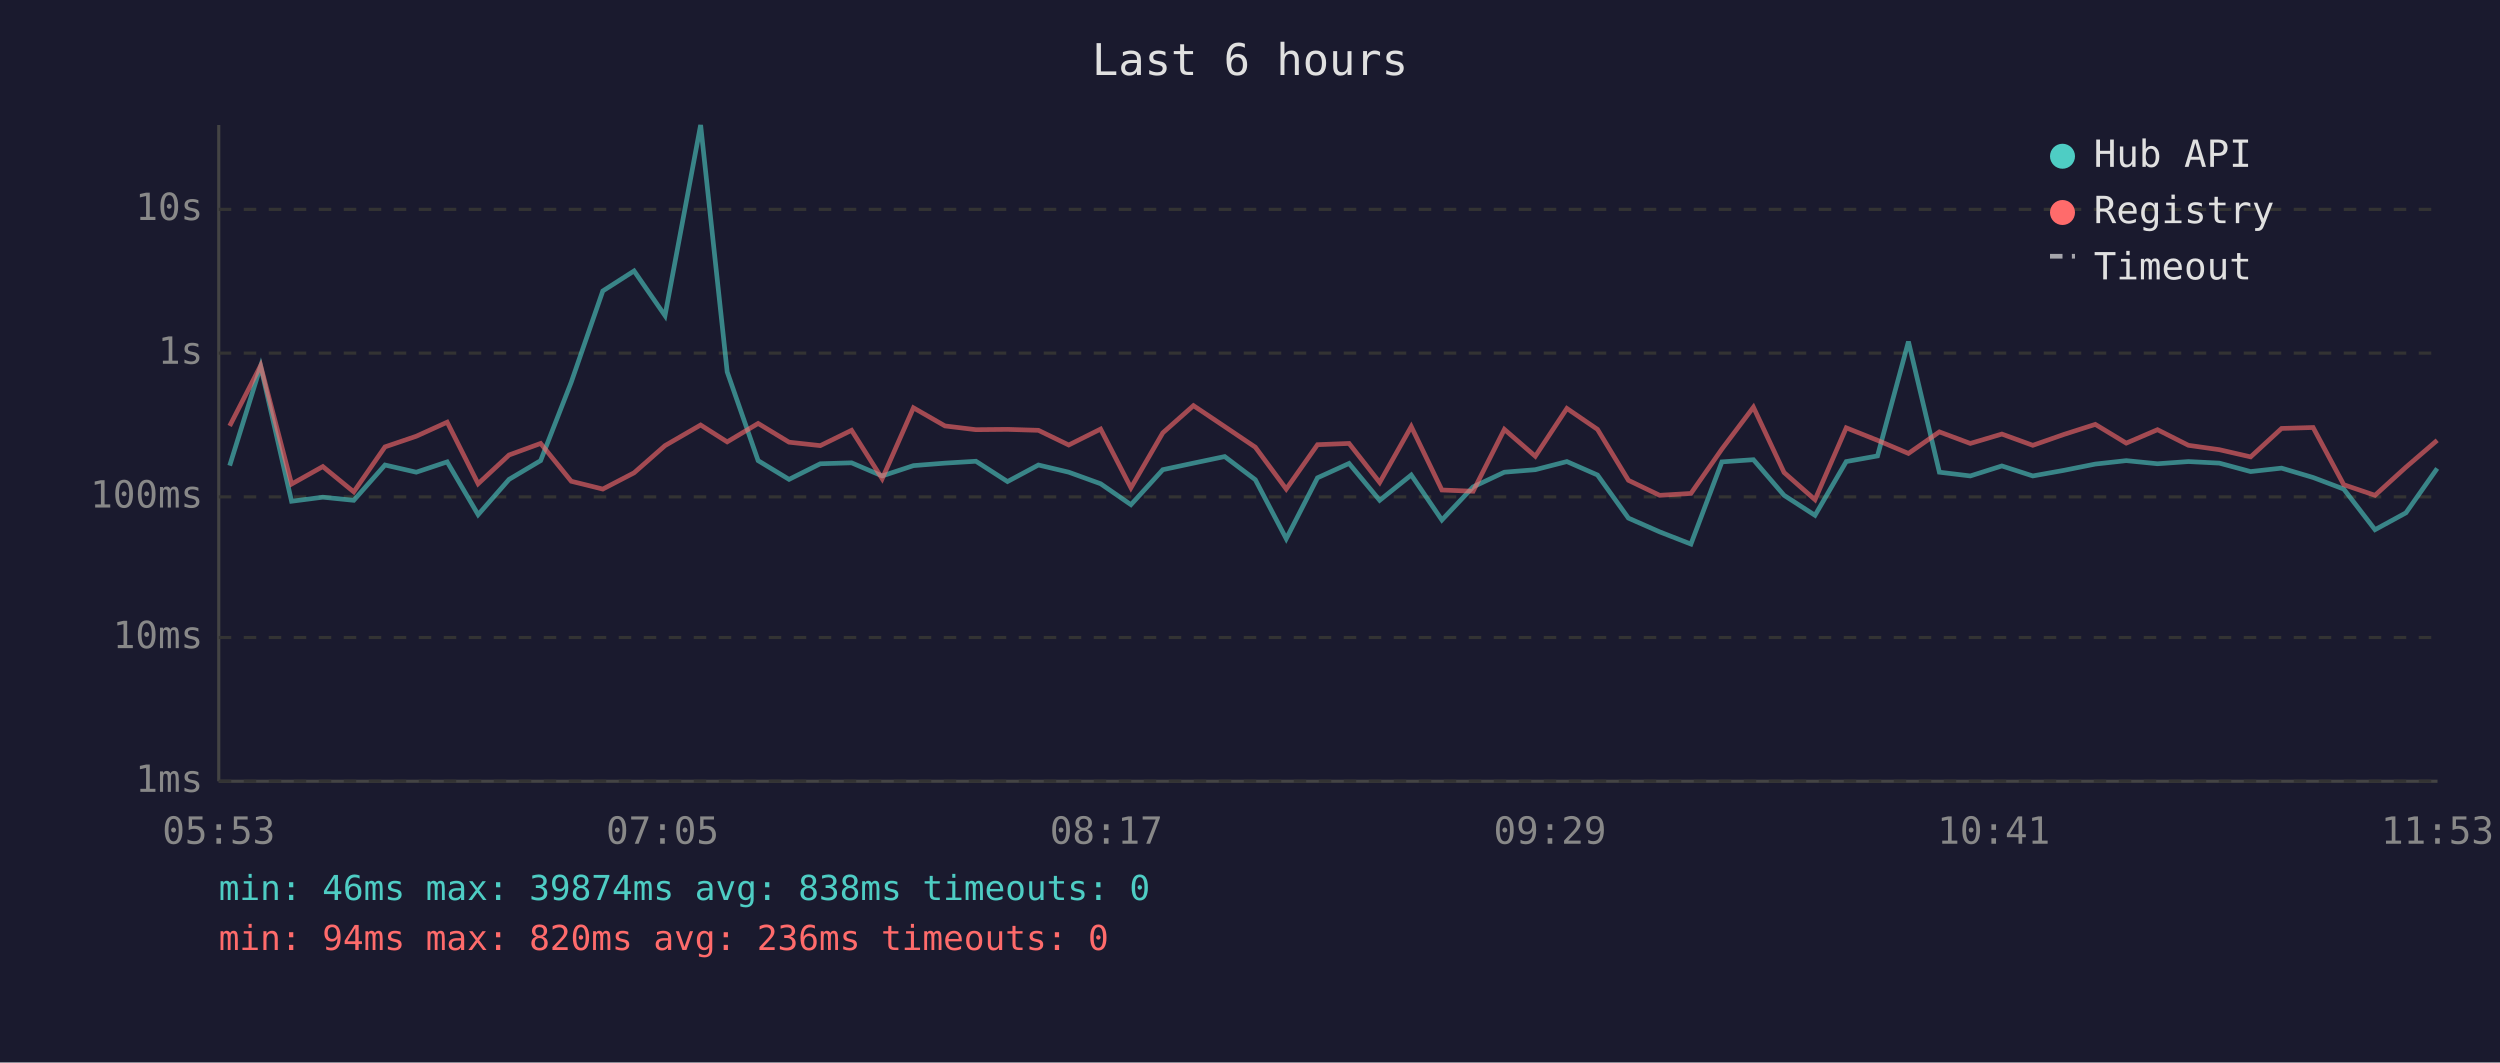
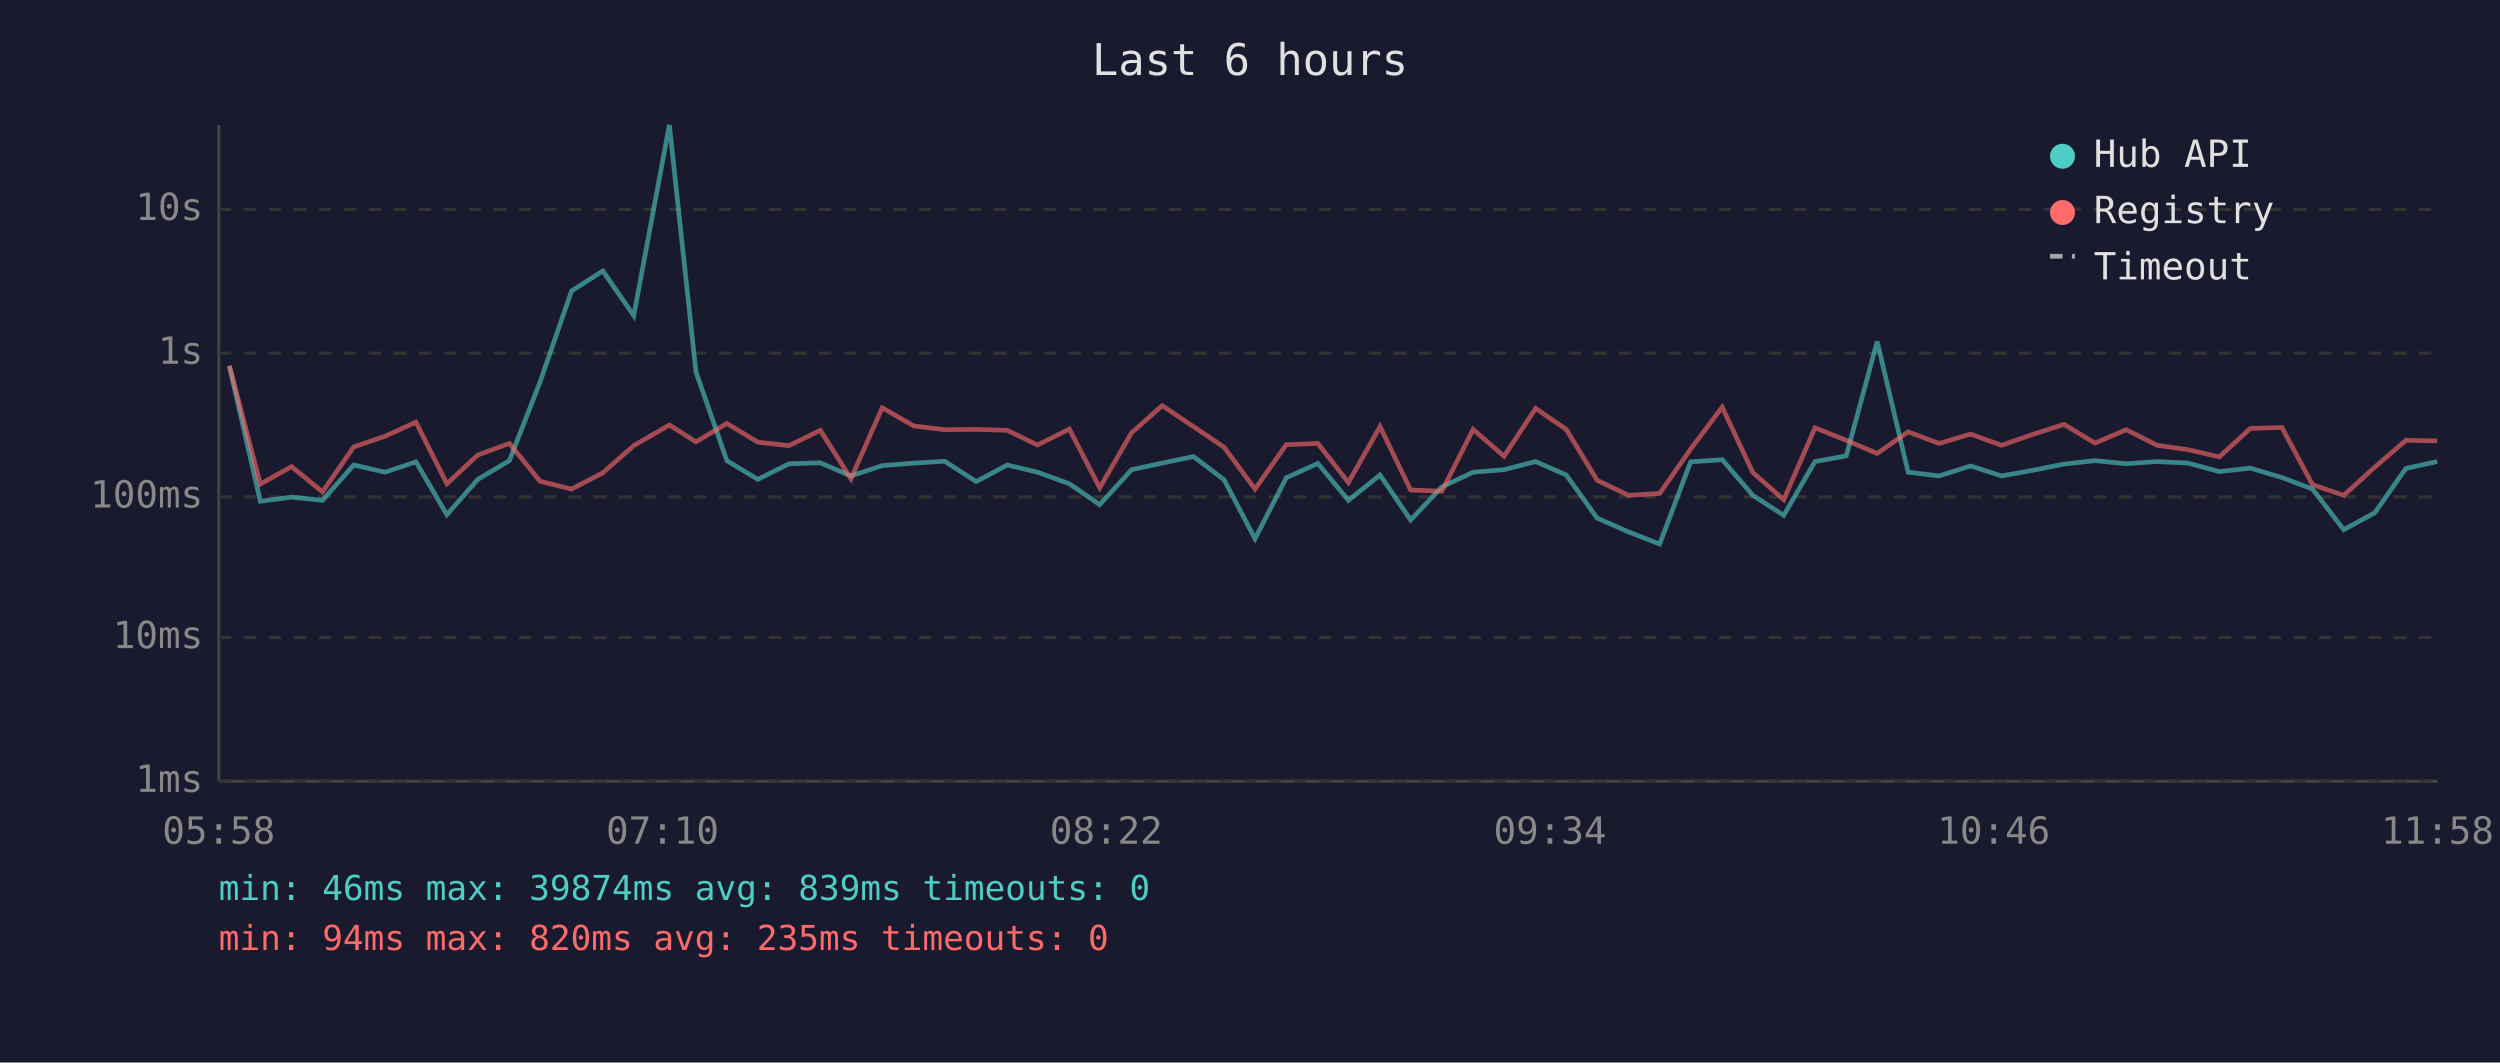
<svg xmlns="http://www.w3.org/2000/svg" viewBox="0 0 800 340" font-family="monospace" font-size="12">
  <rect width="800" height="340" fill="#1a1a2e" />
  <text x="400" y="24" fill="#e0e0e0" font-size="14" text-anchor="middle">Last 6 hours</text>
  <line x1="70" y1="40" x2="70" y2="250" stroke="#444" stroke-width="1" />
  <line x1="70" y1="250" x2="780" y2="250" stroke="#444" stroke-width="1" />
  <line x1="70" y1="250" x2="780" y2="250" stroke="#333" stroke-width="1" stroke-dasharray="4" />
  <text x="65" y="250" fill="#888" text-anchor="end" dominant-baseline="middle">1ms</text>
  <line x1="70" y1="204" x2="780" y2="204" stroke="#333" stroke-width="1" stroke-dasharray="4" />
  <text x="65" y="204" fill="#888" text-anchor="end" dominant-baseline="middle">10ms</text>
  <line x1="70" y1="159" x2="780" y2="159" stroke="#333" stroke-width="1" stroke-dasharray="4" />
  <text x="65" y="159" fill="#888" text-anchor="end" dominant-baseline="middle">100ms</text>
  <line x1="70" y1="113" x2="780" y2="113" stroke="#333" stroke-width="1" stroke-dasharray="4" />
  <text x="65" y="113" fill="#888" text-anchor="end" dominant-baseline="middle">1s</text>
  <line x1="70" y1="67" x2="780" y2="67" stroke="#333" stroke-width="1" stroke-dasharray="4" />
  <text x="65" y="67" fill="#888" text-anchor="end" dominant-baseline="middle">10s</text>
-   <text x="70" y="270" fill="#888" text-anchor="middle">05:53</text>
-   <text x="212" y="270" fill="#888" text-anchor="middle">07:05</text>
-   <text x="354" y="270" fill="#888" text-anchor="middle">08:17</text>
-   <text x="496" y="270" fill="#888" text-anchor="middle">09:29</text>
-   <text x="638" y="270" fill="#888" text-anchor="middle">10:41</text>
-   <text x="780" y="270" fill="#888" text-anchor="middle">11:53</text>
-   <polyline points="73.5,149.0 83.4,117.2 93.3,160.4 103.3,159.1 113.2,160.1 123.2,148.8 133.2,151.1 143.1,147.8 153.0,164.7 162.9,153.4 173.0,147.4 182.8,122.3 192.9,93.1 202.9,86.7 212.8,101.0 224.2,40.0 232.7,119.0 242.6,147.4 252.5,153.4 262.5,148.4 272.5,148.1 282.3,152.3 292.3,149.0 302.4,148.2 312.3,147.6 322.4,154.1 332.3,148.8 342.0,151.1 352.2,154.8 361.9,161.5 372.1,150.3 381.9,148.2 391.9,146.1 401.7,153.5 411.6,172.4 421.6,152.9 431.7,148.3 441.5,160.1 451.6,152.0 461.4,166.4 471.4,155.8 481.4,151.1 491.3,150.3 501.4,147.7 511.2,152.0 521.1,165.8 531.1,170.2 541.1,174.1 551.0,147.8 561.1,147.1 570.9,158.5 580.8,164.9 590.8,147.7 600.8,145.9 610.7,109.3 620.6,151.1 630.5,152.3 640.6,149.1 650.5,152.3 660.5,150.5 670.5,148.5 680.4,147.4 690.4,148.4 700.3,147.7 710.2,148.2 720.2,150.9 730.1,149.8 740.2,152.8 750.0,156.5 760.0,169.5 769.9,164.1 779.9,149.9" fill="none" stroke="#4ecdc4" stroke-width="1.5" opacity="0.6" />
-   <polyline points="73.5,136.3 83.4,117.0 93.3,154.9 103.3,149.3 113.2,157.4 123.2,143.0 133.2,139.6 143.1,135.1 153.0,154.8 162.9,145.6 173.0,141.9 182.8,154.0 192.9,156.5 202.9,151.3 212.8,142.6 224.2,136.0 232.7,141.4 242.6,135.5 252.5,141.5 262.5,142.6 272.5,137.7 282.3,153.2 292.3,130.5 302.4,136.3 312.3,137.5 322.4,137.4 332.3,137.7 342.0,142.4 352.2,137.3 361.9,156.1 372.1,138.5 381.9,129.8 391.9,136.5 401.7,143.1 411.6,156.5 421.6,142.3 431.7,141.9 441.5,154.4 451.6,136.5 461.4,156.8 471.4,157.2 481.4,137.4 491.3,146.0 501.4,130.7 511.2,137.4 521.1,153.7 531.1,158.5 541.1,157.9 551.0,143.7 561.1,130.3 570.9,151.2 580.8,159.9 590.8,136.9 600.8,140.9 610.7,145.1 620.6,138.2 630.5,141.9 640.6,138.9 650.5,142.5 660.5,139.0 670.5,135.8 680.4,141.8 690.4,137.5 700.3,142.5 710.2,143.9 720.2,146.2 730.1,137.1 740.2,136.8 750.0,155.1 760.0,158.5 769.9,149.5 779.9,140.9" fill="none" stroke="#ff6b6b" stroke-width="1.5" opacity="0.6" />
+   <text x="70" y="270" fill="#888" text-anchor="middle">05:58</text>
+   <text x="212" y="270" fill="#888" text-anchor="middle">07:10</text>
+   <text x="354" y="270" fill="#888" text-anchor="middle">08:22</text>
+   <text x="496" y="270" fill="#888" text-anchor="middle">09:34</text>
+   <text x="638" y="270" fill="#888" text-anchor="middle">10:46</text>
+   <text x="780" y="270" fill="#888" text-anchor="middle">11:58</text>
+   <polyline points="73.4,117.2 83.3,160.4 93.3,159.1 103.2,160.1 113.2,148.8 123.2,151.1 133.1,147.8 143.0,164.7 152.9,153.4 163.0,147.4 172.8,122.3 182.9,93.1 192.9,86.7 202.8,101.0 214.2,40.0 222.7,119.0 232.6,147.4 242.5,153.4 252.5,148.4 262.5,148.1 272.3,152.3 282.3,149.0 292.4,148.2 302.3,147.6 312.4,154.1 322.3,148.8 332.0,151.1 342.2,154.8 351.9,161.5 362.1,150.3 371.9,148.2 381.9,146.1 391.7,153.5 401.6,172.4 411.6,152.9 421.7,148.3 431.5,160.1 441.6,152.0 451.4,166.4 461.4,155.8 471.4,151.1 481.3,150.3 491.4,147.7 501.2,152.0 511.1,165.8 521.1,170.2 531.1,174.1 541.0,147.8 551.1,147.1 560.9,158.5 570.8,164.9 580.8,147.7 590.8,145.9 600.7,109.3 610.6,151.1 620.5,152.3 630.6,149.1 640.5,152.3 650.5,150.5 660.5,148.5 670.4,147.4 680.4,148.4 690.3,147.7 700.2,148.2 710.2,150.9 720.1,149.8 730.2,152.8 740.0,156.5 750.0,169.5 759.9,164.1 769.9,149.9 779.9,147.7" fill="none" stroke="#4ecdc4" stroke-width="1.5" opacity="0.6" />
+   <polyline points="73.4,117.0 83.3,154.9 93.3,149.3 103.2,157.4 113.2,143.0 123.2,139.6 133.1,135.1 143.0,154.8 152.9,145.6 163.0,141.9 172.8,154.0 182.9,156.5 192.9,151.3 202.8,142.6 214.2,136.0 222.7,141.4 232.6,135.5 242.5,141.5 252.5,142.6 262.5,137.7 272.3,153.2 282.3,130.5 292.4,136.3 302.3,137.5 312.4,137.4 322.3,137.7 332.0,142.4 342.2,137.3 351.9,156.1 362.1,138.5 371.9,129.8 381.9,136.5 391.7,143.1 401.6,156.5 411.6,142.3 421.7,141.9 431.5,154.4 441.6,136.5 451.4,156.8 461.4,157.2 471.4,137.4 481.3,146.0 491.4,130.7 501.2,137.4 511.1,153.7 521.1,158.5 531.1,157.9 541.0,143.7 551.1,130.3 560.9,151.2 570.8,159.9 580.8,136.9 590.8,140.9 600.7,145.1 610.6,138.2 620.5,141.9 630.6,138.9 640.5,142.5 650.5,139.0 660.5,135.8 670.4,141.8 680.4,137.5 690.3,142.5 700.2,143.9 710.2,146.2 720.1,137.1 730.2,136.8 740.0,155.1 750.0,158.5 759.9,149.5 769.9,140.9 779.9,141.1" fill="none" stroke="#ff6b6b" stroke-width="1.5" opacity="0.6" />
  <circle cx="660" cy="50" r="4" fill="#4ecdc4" />
  <text x="670" y="50" fill="#e0e0e0" dominant-baseline="middle">Hub API</text>
  <circle cx="660" cy="68" r="4" fill="#ff6b6b" />
  <text x="670" y="68" fill="#e0e0e0" dominant-baseline="middle">Registry</text>
  <line x1="656" y1="82" x2="664" y2="82" stroke="#e0e0e0" stroke-width="1.5" stroke-dasharray="4,3" opacity="0.7" />
  <text x="670" y="86" fill="#e0e0e0" dominant-baseline="middle">Timeout</text>
-   <text x="70" y="288" fill="#4ecdc4" font-size="11">min: 46ms  max: 39874ms  avg: 838ms  timeouts: 0</text>
-   <text x="70" y="304" fill="#ff6b6b" font-size="11">min: 94ms  max: 820ms  avg: 236ms  timeouts: 0</text>
+   <text x="70" y="288" fill="#4ecdc4" font-size="11">min: 46ms  max: 39874ms  avg: 839ms  timeouts: 0</text>
+   <text x="70" y="304" fill="#ff6b6b" font-size="11">min: 94ms  max: 820ms  avg: 235ms  timeouts: 0</text>
</svg>
